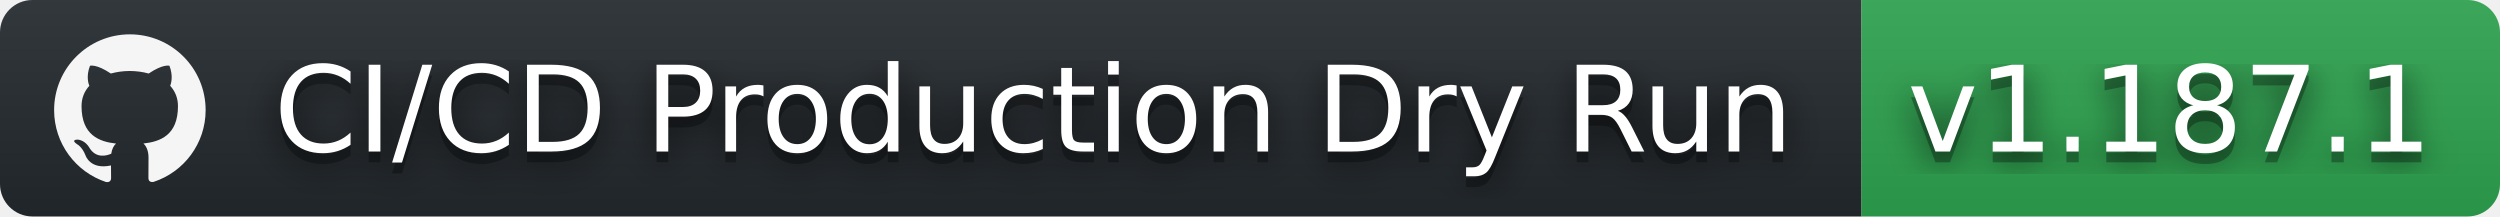
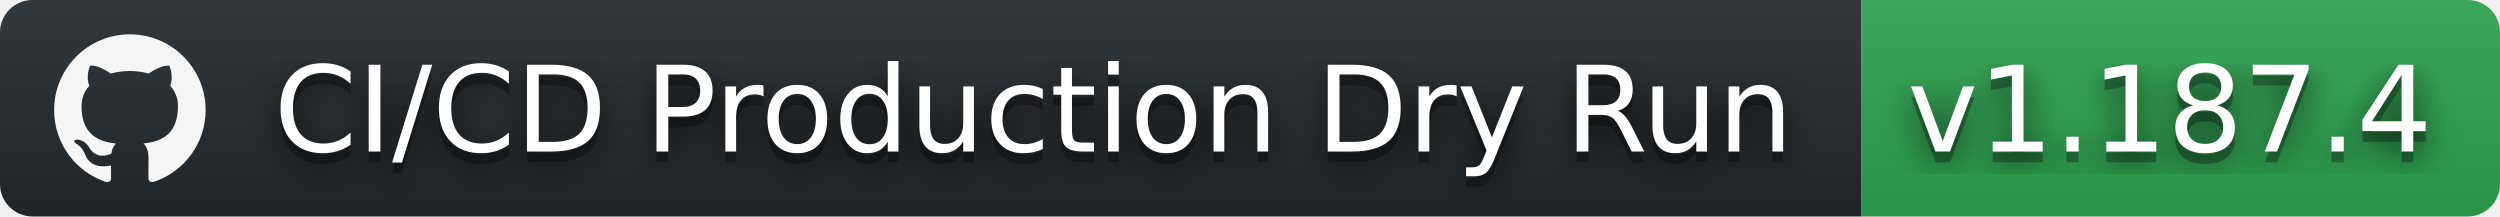
- <svg xmlns="http://www.w3.org/2000/svg" width="231" height="20" role="img" aria-label="CI/CD Production Dry Run: v1.187.1">
+ <svg xmlns="http://www.w3.org/2000/svg" width="231" height="20" role="img" aria-label="CI/CD Production Dry Run: v1.187.4">
  <filter id="blur">
    <feGaussianBlur stdDeviation="16" />
  </filter>
  <linearGradient id="s" x2="0" y2="100%">
    <stop offset="0" stop-color="#bbb" stop-opacity=".1" />
    <stop offset="1" stop-opacity=".1" />
  </linearGradient>
  <clipPath id="r">
    <rect width="231" height="20" rx="3" />
  </clipPath>
  <g clip-path="url(#r)">
    <rect width="172" height="20" fill="#24292e" />
    <rect x="172" width="59" height="20" fill="#2ea44f" />
    <rect width="231" height="20" fill="url(#s)" />
  </g>
  <g fill="#fff" text-anchor="middle" font-family="Verdana,Geneva,DejaVu Sans,sans-serif" text-rendering="geometricPrecision" font-size="110">
    <svg x="5" y="3" width="14" height="14" fill="whitesmoke" role="img" viewBox="0 0 24 24">
      <path d="M12 .297c-6.63 0-12 5.373-12 12 0 5.303 3.438 9.8 8.205 11.385.6.113.82-.258.82-.577 0-.285-.01-1.04-.015-2.04-3.338.724-4.042-1.61-4.042-1.61C4.422 18.07 3.633 17.7 3.633 17.7c-1.087-.744.084-.729.084-.729 1.205.084 1.838 1.236 1.838 1.236 1.07 1.835 2.809 1.305 3.495.998.108-.776.417-1.305.76-1.605-2.665-.3-5.466-1.332-5.466-5.93 0-1.31.465-2.38 1.235-3.22-.135-.303-.54-1.523.105-3.176 0 0 1.005-.322 3.3 1.23.96-.267 1.98-.399 3-.405 1.02.006 2.04.138 3 .405 2.28-1.552 3.285-1.23 3.285-1.23.645 1.653.24 2.873.12 3.176.765.84 1.23 1.91 1.23 3.22 0 4.61-2.805 5.625-5.475 5.92.42.36.81 1.096.81 2.22 0 1.606-.015 2.896-.015 3.286 0 .315.21.69.825.57C20.565 22.092 24 17.592 24 12.297c0-6.627-5.373-12-12-12" />
    </svg>
    <g transform="scale(.1)">
      <g aria-hidden="true" fill="#010101">
        <text x="955" y="150" fill-opacity=".8" filter="url(#blur)" textLength="1450">CI/CD Production Dry Run</text>
        <text x="955" y="150" fill-opacity=".3" textLength="1450">CI/CD Production Dry Run</text>
      </g>
      <text x="955" y="140" textLength="1450">CI/CD Production Dry Run</text>
    </g>
    <g transform="scale(.1)">
      <g aria-hidden="true" fill="#010101">
-         <text x="2005" y="150" fill-opacity=".8" filter="url(#blur)" textLength="490">v1.187.1</text>
-         <text x="2005" y="150" fill-opacity=".3" textLength="490">v1.187.1</text>
+         <text x="2005" y="150" fill-opacity=".8" filter="url(#blur)" textLength="490">v1.187.4</text>
+         <text x="2005" y="150" fill-opacity=".3" textLength="490">v1.187.4</text>
      </g>
-       <text x="2005" y="140" textLength="490">v1.187.1</text>
+       <text x="2005" y="140" textLength="490">v1.187.4</text>
    </g>
  </g>
</svg>
